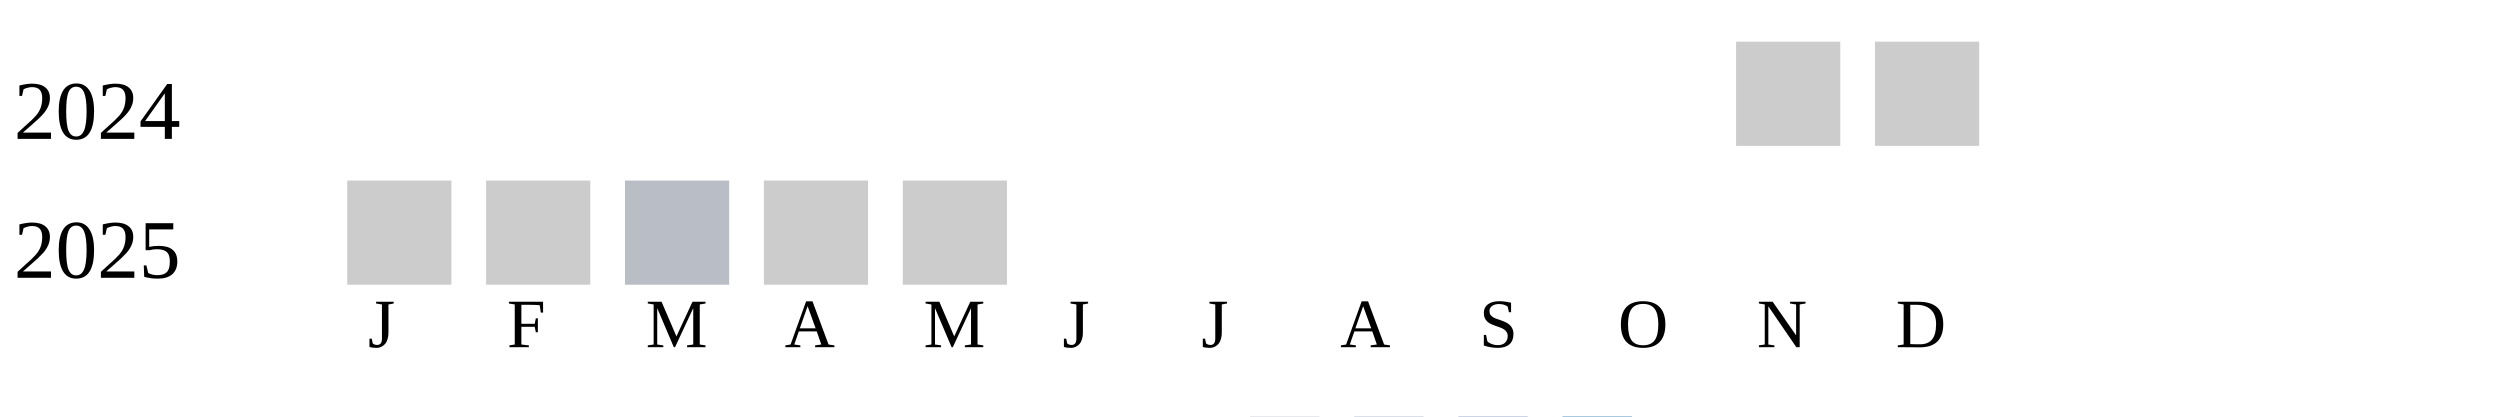
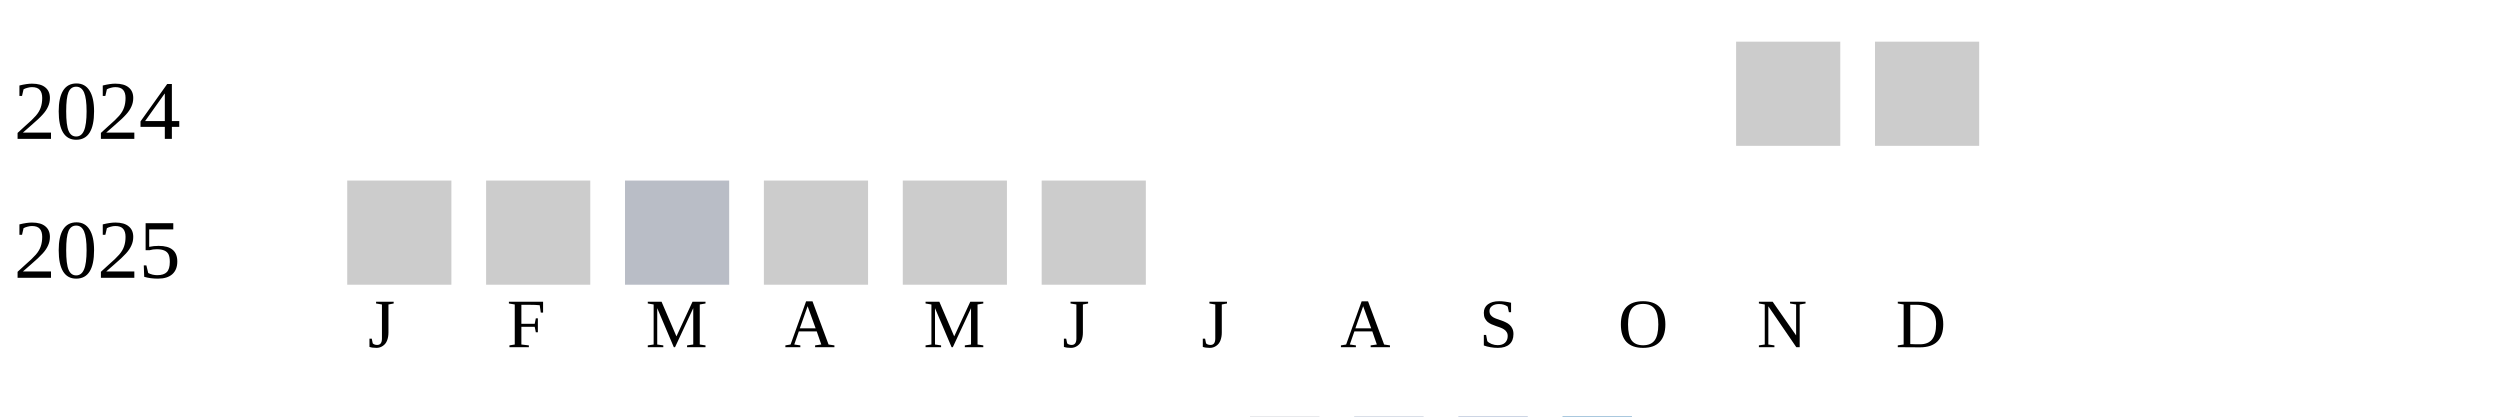
<svg xmlns="http://www.w3.org/2000/svg" width="360" height="60">
  <g transform="translate(0 0)">
    <text x="2" y="20">2024</text>
    <rect x="250" y="6" width="15" height="15" fill="#cccccc" />
    <rect x="270" y="6" width="15" height="15" fill="#cccccc" />
  </g>
  <g transform="translate(0 20)">
    <text x="2" y="20">2025</text>
    <rect x="50" y="6" width="15" height="15" fill="#cccccc" />
    <rect x="70" y="6" width="15" height="15" fill="#cccccc" />
    <rect x="90" y="6" width="15" height="15" fill="#b9bdc6" />
    <rect x="110" y="6" width="15" height="15" fill="#cccccc" />
    <rect x="130" y="6" width="15" height="15" fill="#cccccc" />
+     <rect x="150" y="6" width="15" height="15" fill="#cccccc" />
  </g>
  <text style="font-size: 10px; text-align: center" x="53" y="50">J</text>
  <text style="font-size: 10px; text-align: center" x="73" y="50">F</text>
  <text style="font-size: 10px; text-align: center" x="93" y="50">M</text>
  <text style="font-size: 10px; text-align: center" x="113" y="50">A</text>
  <text style="font-size: 10px; text-align: center" x="133" y="50">M</text>
  <text style="font-size: 10px; text-align: center" x="153" y="50">J</text>
  <text style="font-size: 10px; text-align: center" x="173" y="50">J</text>
  <text style="font-size: 10px; text-align: center" x="193" y="50">A</text>
  <text style="font-size: 10px; text-align: center" x="213" y="50">S</text>
  <text style="font-size: 10px; text-align: center" x="233" y="50">O</text>
  <text style="font-size: 10px; text-align: center" x="253" y="50">N</text>
  <text style="font-size: 10px; text-align: center" x="273" y="50">D</text>
  <text style="font-size: 10px;" x="155" y="69">Less</text>
  <rect fill="#b9bdc6" width="10" height="10" x="180" y="60" />
  <rect fill="#919fba" width="10" height="10" x="195" y="60" />
  <rect fill="#6882ae" width="10" height="10" x="210" y="60" />
  <rect fill="#005a9c" width="10" height="10" x="225" y="60" />
  <text x="240" y="69" style="font-size: 10px;">More</text>
</svg>
